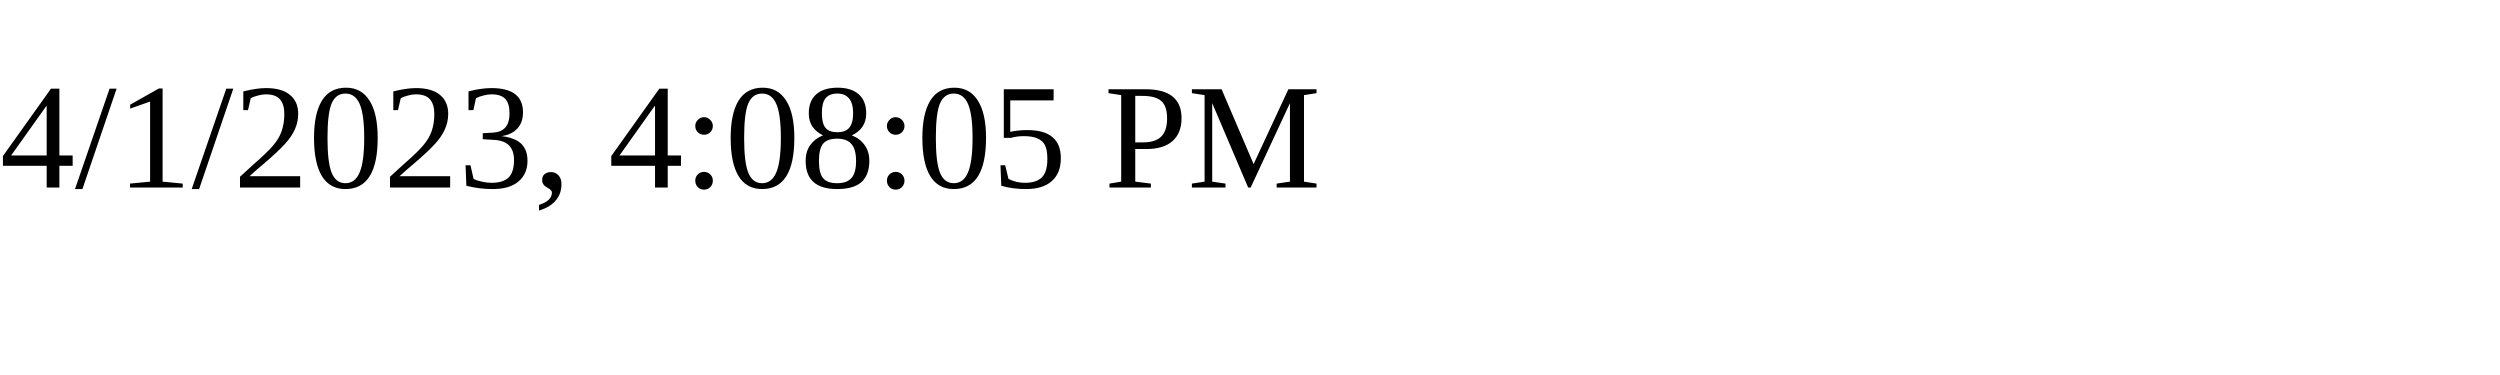
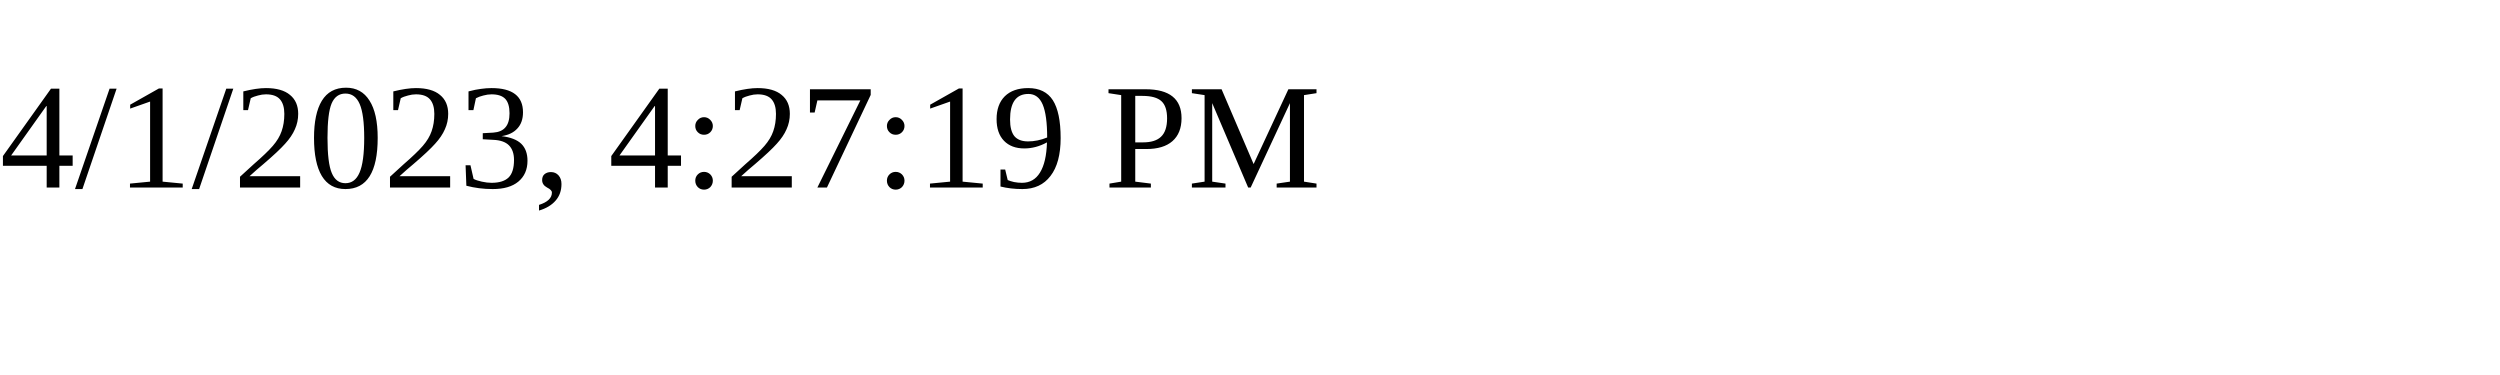
<svg xmlns="http://www.w3.org/2000/svg" height="30" width="200">
-   <text x="0" y="15">4/1/2023, 4:08:05 PM</text>
+   <text x="0" y="15">4/1/2023, 4:27:19 PM</text>
</svg>
